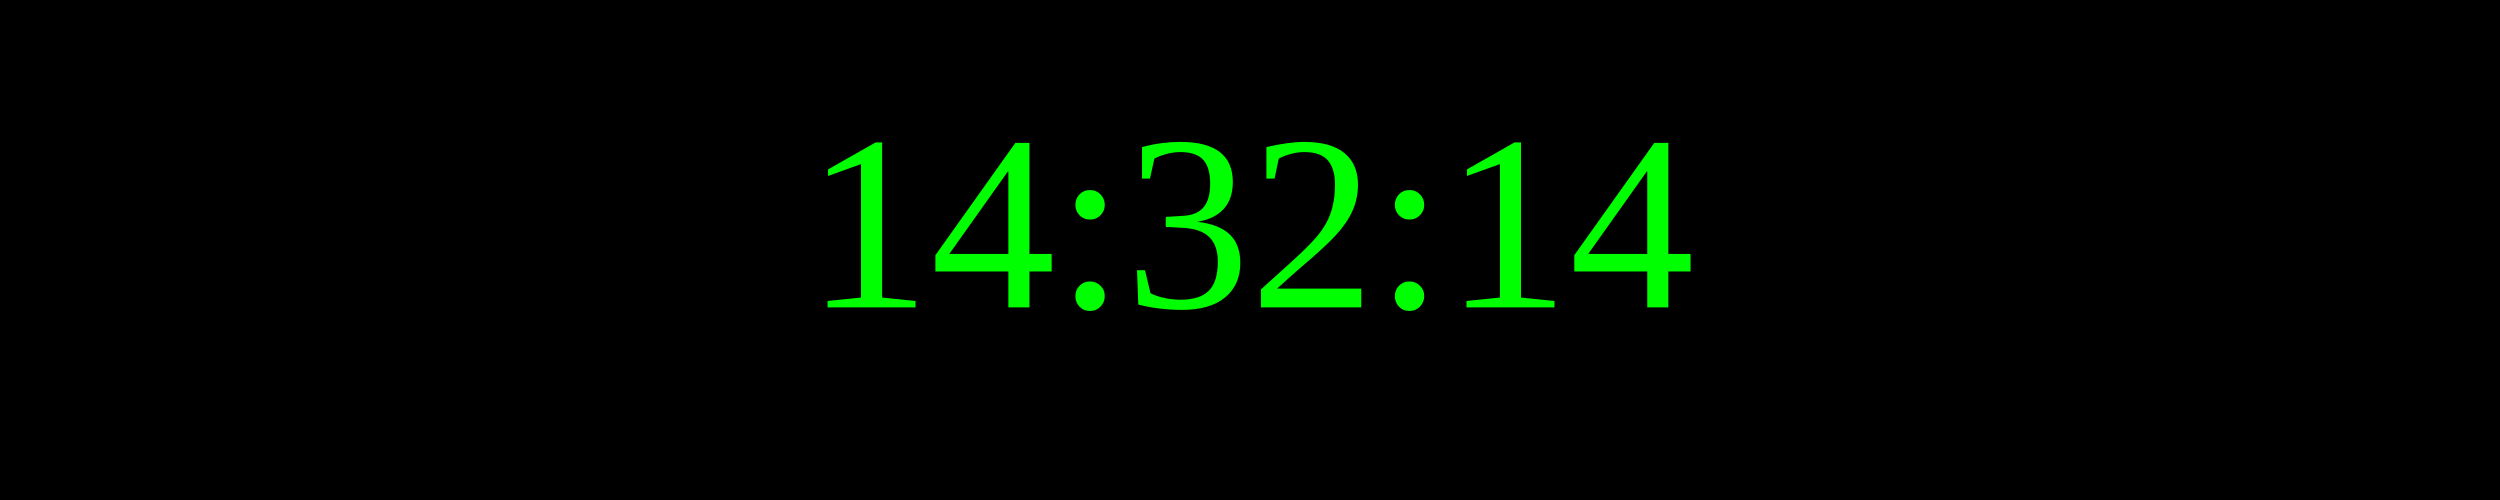
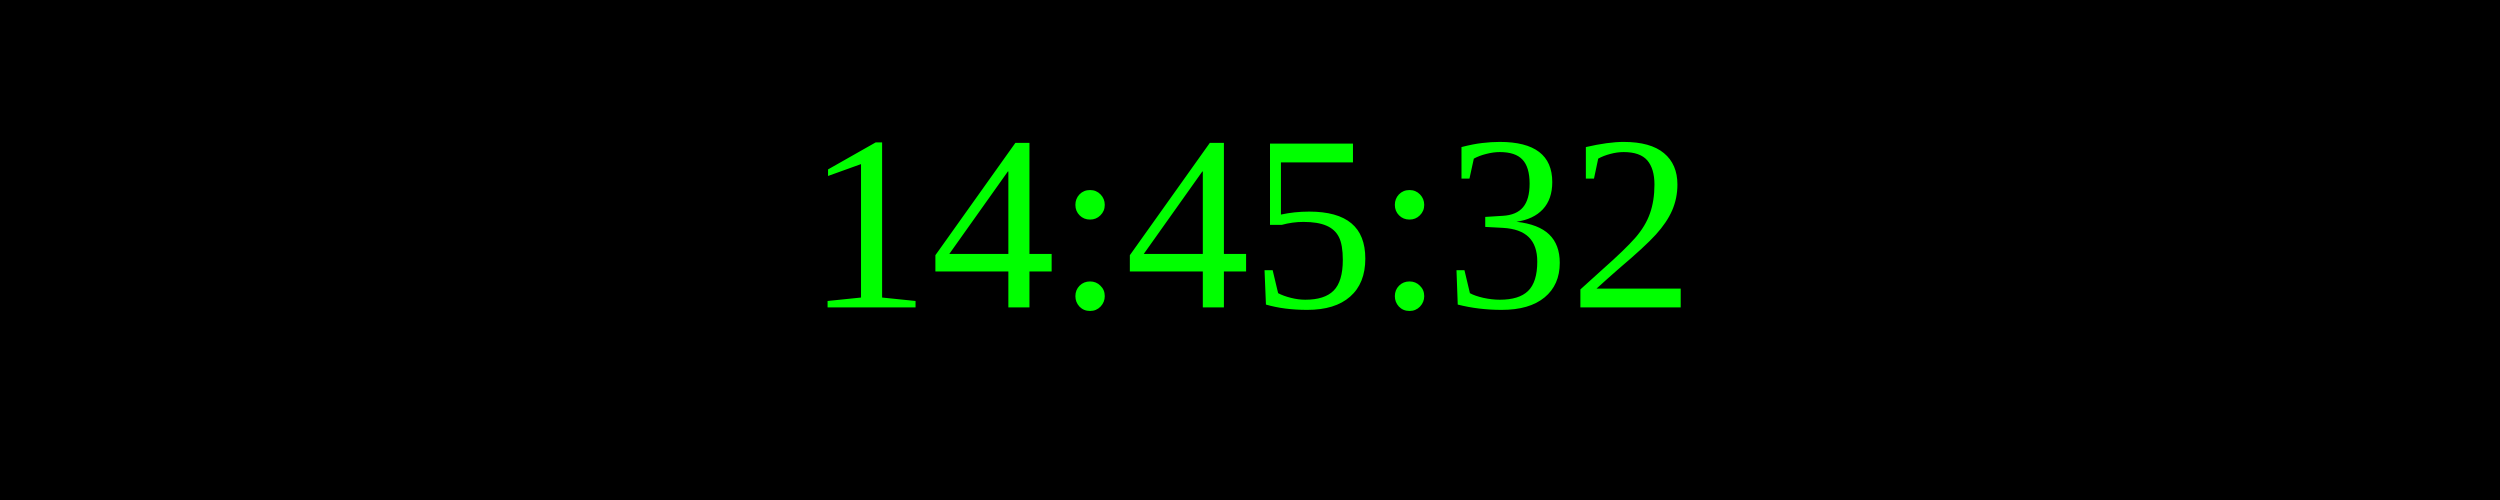
<svg xmlns="http://www.w3.org/2000/svg" width="250" height="50">
  <rect width="100%" height="100%" fill="black" />
  <text x="50%" y="50%" font-size="25" fill="lime" text-anchor="middle" dominant-baseline="middle">
- 14:32:14
+ 14:45:32
</text>
</svg>
